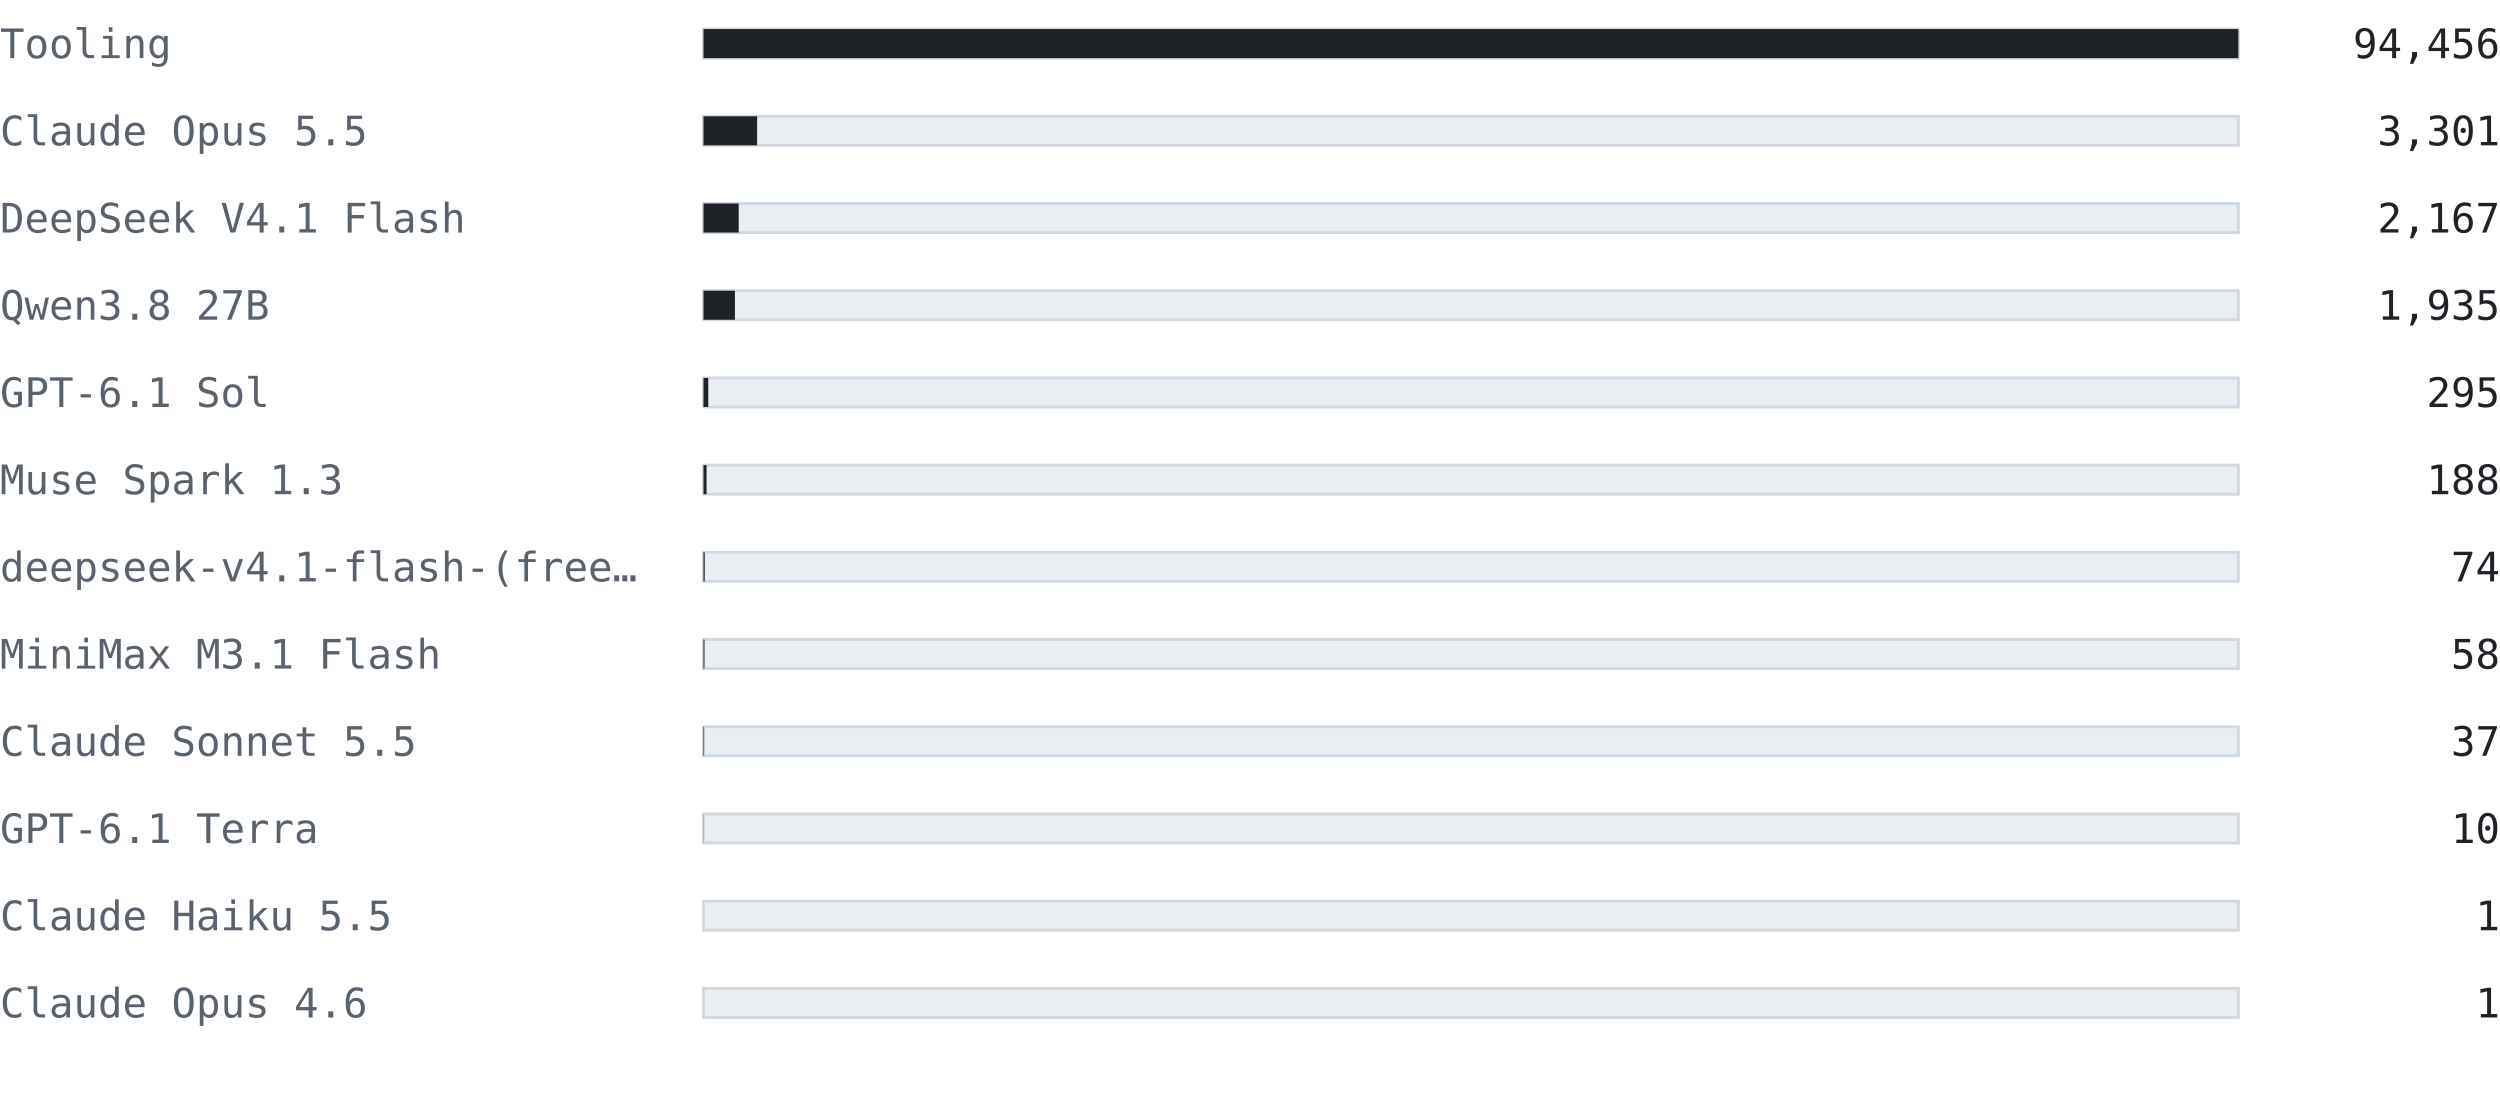
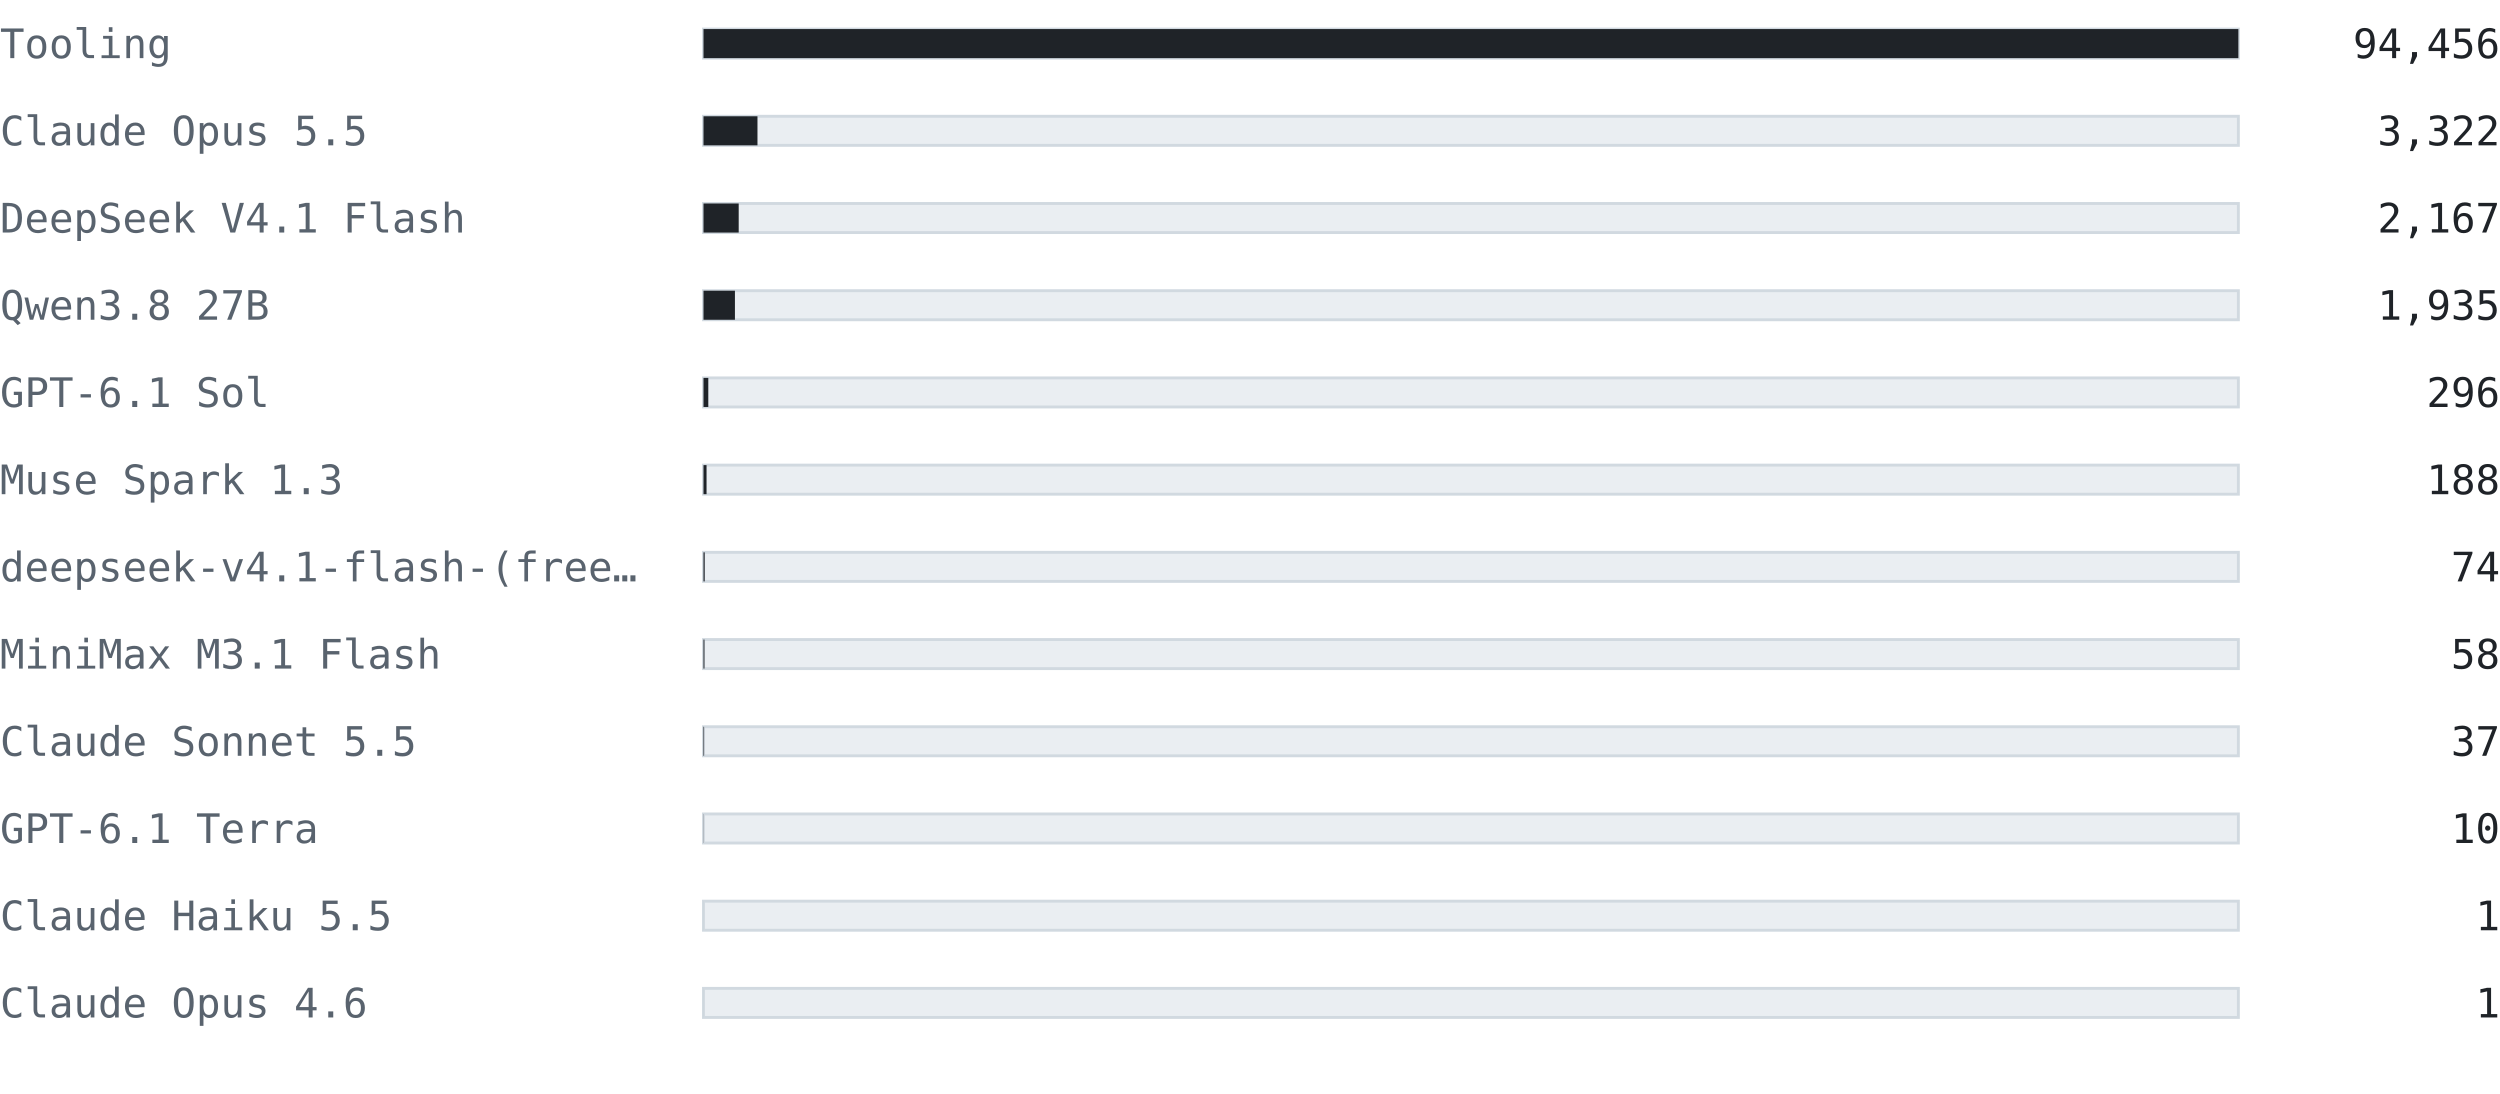
<svg xmlns="http://www.w3.org/2000/svg" width="860" height="376" viewBox="0 0 860 376" font-family="ui-monospace, SFMono-Regular, 'Cascadia Mono', Consolas, 'DejaVu Sans Mono', monospace">
  <text x="0" y="20" font-size="14" fill="#59636e" text-anchor="start" font-weight="normal">Tooling</text>
  <rect x="242" y="10" width="528" height="10" fill="#eaeef2" stroke="#d1d9e0" />
  <rect x="242" y="10" width="528" height="10" fill="#1f2328" />
  <text x="860" y="20" font-size="14" fill="#1f2328" text-anchor="end" font-weight="normal">94,456</text>
  <text x="0" y="50" font-size="14" fill="#59636e" text-anchor="start" font-weight="normal">Claude Opus 5.5</text>
  <rect x="242" y="40" width="528" height="10" fill="#eaeef2" stroke="#d1d9e0" />
-   <rect x="242" y="40" width="18.452" height="10" fill="#1f2328" />
-   <text x="860" y="50" font-size="14" fill="#1f2328" text-anchor="end" font-weight="normal">3,301</text>
+   <rect x="242" y="40" width="18.57" height="10" fill="#1f2328" />
+   <text x="860" y="50" font-size="14" fill="#1f2328" text-anchor="end" font-weight="normal">3,322</text>
  <text x="0" y="80" font-size="14" fill="#59636e" text-anchor="start" font-weight="normal">DeepSeek V4.1 Flash</text>
  <rect x="242" y="70" width="528" height="10" fill="#eaeef2" stroke="#d1d9e0" />
  <rect x="242" y="70" width="12.113" height="10" fill="#1f2328" />
  <text x="860" y="80" font-size="14" fill="#1f2328" text-anchor="end" font-weight="normal">2,167</text>
  <text x="0" y="110" font-size="14" fill="#59636e" text-anchor="start" font-weight="normal">Qwen3.8 27B</text>
  <rect x="242" y="100" width="528" height="10" fill="#eaeef2" stroke="#d1d9e0" />
  <rect x="242" y="100" width="10.816" height="10" fill="#1f2328" />
  <text x="860" y="110" font-size="14" fill="#1f2328" text-anchor="end" font-weight="normal">1,935</text>
  <text x="0" y="140" font-size="14" fill="#59636e" text-anchor="start" font-weight="normal">GPT-6.1 Sol</text>
  <rect x="242" y="130" width="528" height="10" fill="#eaeef2" stroke="#d1d9e0" />
-   <rect x="242" y="130" width="1.649" height="10" fill="#1f2328" />
-   <text x="860" y="140" font-size="14" fill="#1f2328" text-anchor="end" font-weight="normal">295</text>
+   <rect x="242" y="130" width="1.655" height="10" fill="#1f2328" />
+   <text x="860" y="140" font-size="14" fill="#1f2328" text-anchor="end" font-weight="normal">296</text>
  <text x="0" y="170" font-size="14" fill="#59636e" text-anchor="start" font-weight="normal">Muse Spark 1.3</text>
  <rect x="242" y="160" width="528" height="10" fill="#eaeef2" stroke="#d1d9e0" />
  <rect x="242" y="160" width="1.051" height="10" fill="#1f2328" />
  <text x="860" y="170" font-size="14" fill="#1f2328" text-anchor="end" font-weight="normal">188</text>
  <text x="0" y="200" font-size="14" fill="#59636e" text-anchor="start" font-weight="normal">deepseek-v4.1-flash-(free…</text>
  <rect x="242" y="190" width="528" height="10" fill="#eaeef2" stroke="#d1d9e0" />
  <rect x="242" y="190" width="0.414" height="10" fill="#1f2328" />
  <text x="860" y="200" font-size="14" fill="#1f2328" text-anchor="end" font-weight="normal">74</text>
  <text x="0" y="230" font-size="14" fill="#59636e" text-anchor="start" font-weight="normal">MiniMax M3.1 Flash</text>
  <rect x="242" y="220" width="528" height="10" fill="#eaeef2" stroke="#d1d9e0" />
  <rect x="242" y="220" width="0.324" height="10" fill="#1f2328" />
  <text x="860" y="230" font-size="14" fill="#1f2328" text-anchor="end" font-weight="normal">58</text>
  <text x="0" y="260" font-size="14" fill="#59636e" text-anchor="start" font-weight="normal">Claude Sonnet 5.5</text>
  <rect x="242" y="250" width="528" height="10" fill="#eaeef2" stroke="#d1d9e0" />
  <rect x="242" y="250" width="0.207" height="10" fill="#1f2328" />
  <text x="860" y="260" font-size="14" fill="#1f2328" text-anchor="end" font-weight="normal">37</text>
  <text x="0" y="290" font-size="14" fill="#59636e" text-anchor="start" font-weight="normal">GPT-6.1 Terra</text>
  <rect x="242" y="280" width="528" height="10" fill="#eaeef2" stroke="#d1d9e0" />
  <rect x="242" y="280" width="0.056" height="10" fill="#1f2328" />
  <text x="860" y="290" font-size="14" fill="#1f2328" text-anchor="end" font-weight="normal">10</text>
  <text x="0" y="320" font-size="14" fill="#59636e" text-anchor="start" font-weight="normal">Claude Haiku 5.5</text>
  <rect x="242" y="310" width="528" height="10" fill="#eaeef2" stroke="#d1d9e0" />
  <rect x="242" y="310" width="0.006" height="10" fill="#1f2328" />
  <text x="860" y="320" font-size="14" fill="#1f2328" text-anchor="end" font-weight="normal">1</text>
  <text x="0" y="350" font-size="14" fill="#59636e" text-anchor="start" font-weight="normal">Claude Opus 4.6</text>
  <rect x="242" y="340" width="528" height="10" fill="#eaeef2" stroke="#d1d9e0" />
  <rect x="242" y="340" width="0.006" height="10" fill="#1f2328" />
  <text x="860" y="350" font-size="14" fill="#1f2328" text-anchor="end" font-weight="normal">1</text>
</svg>
